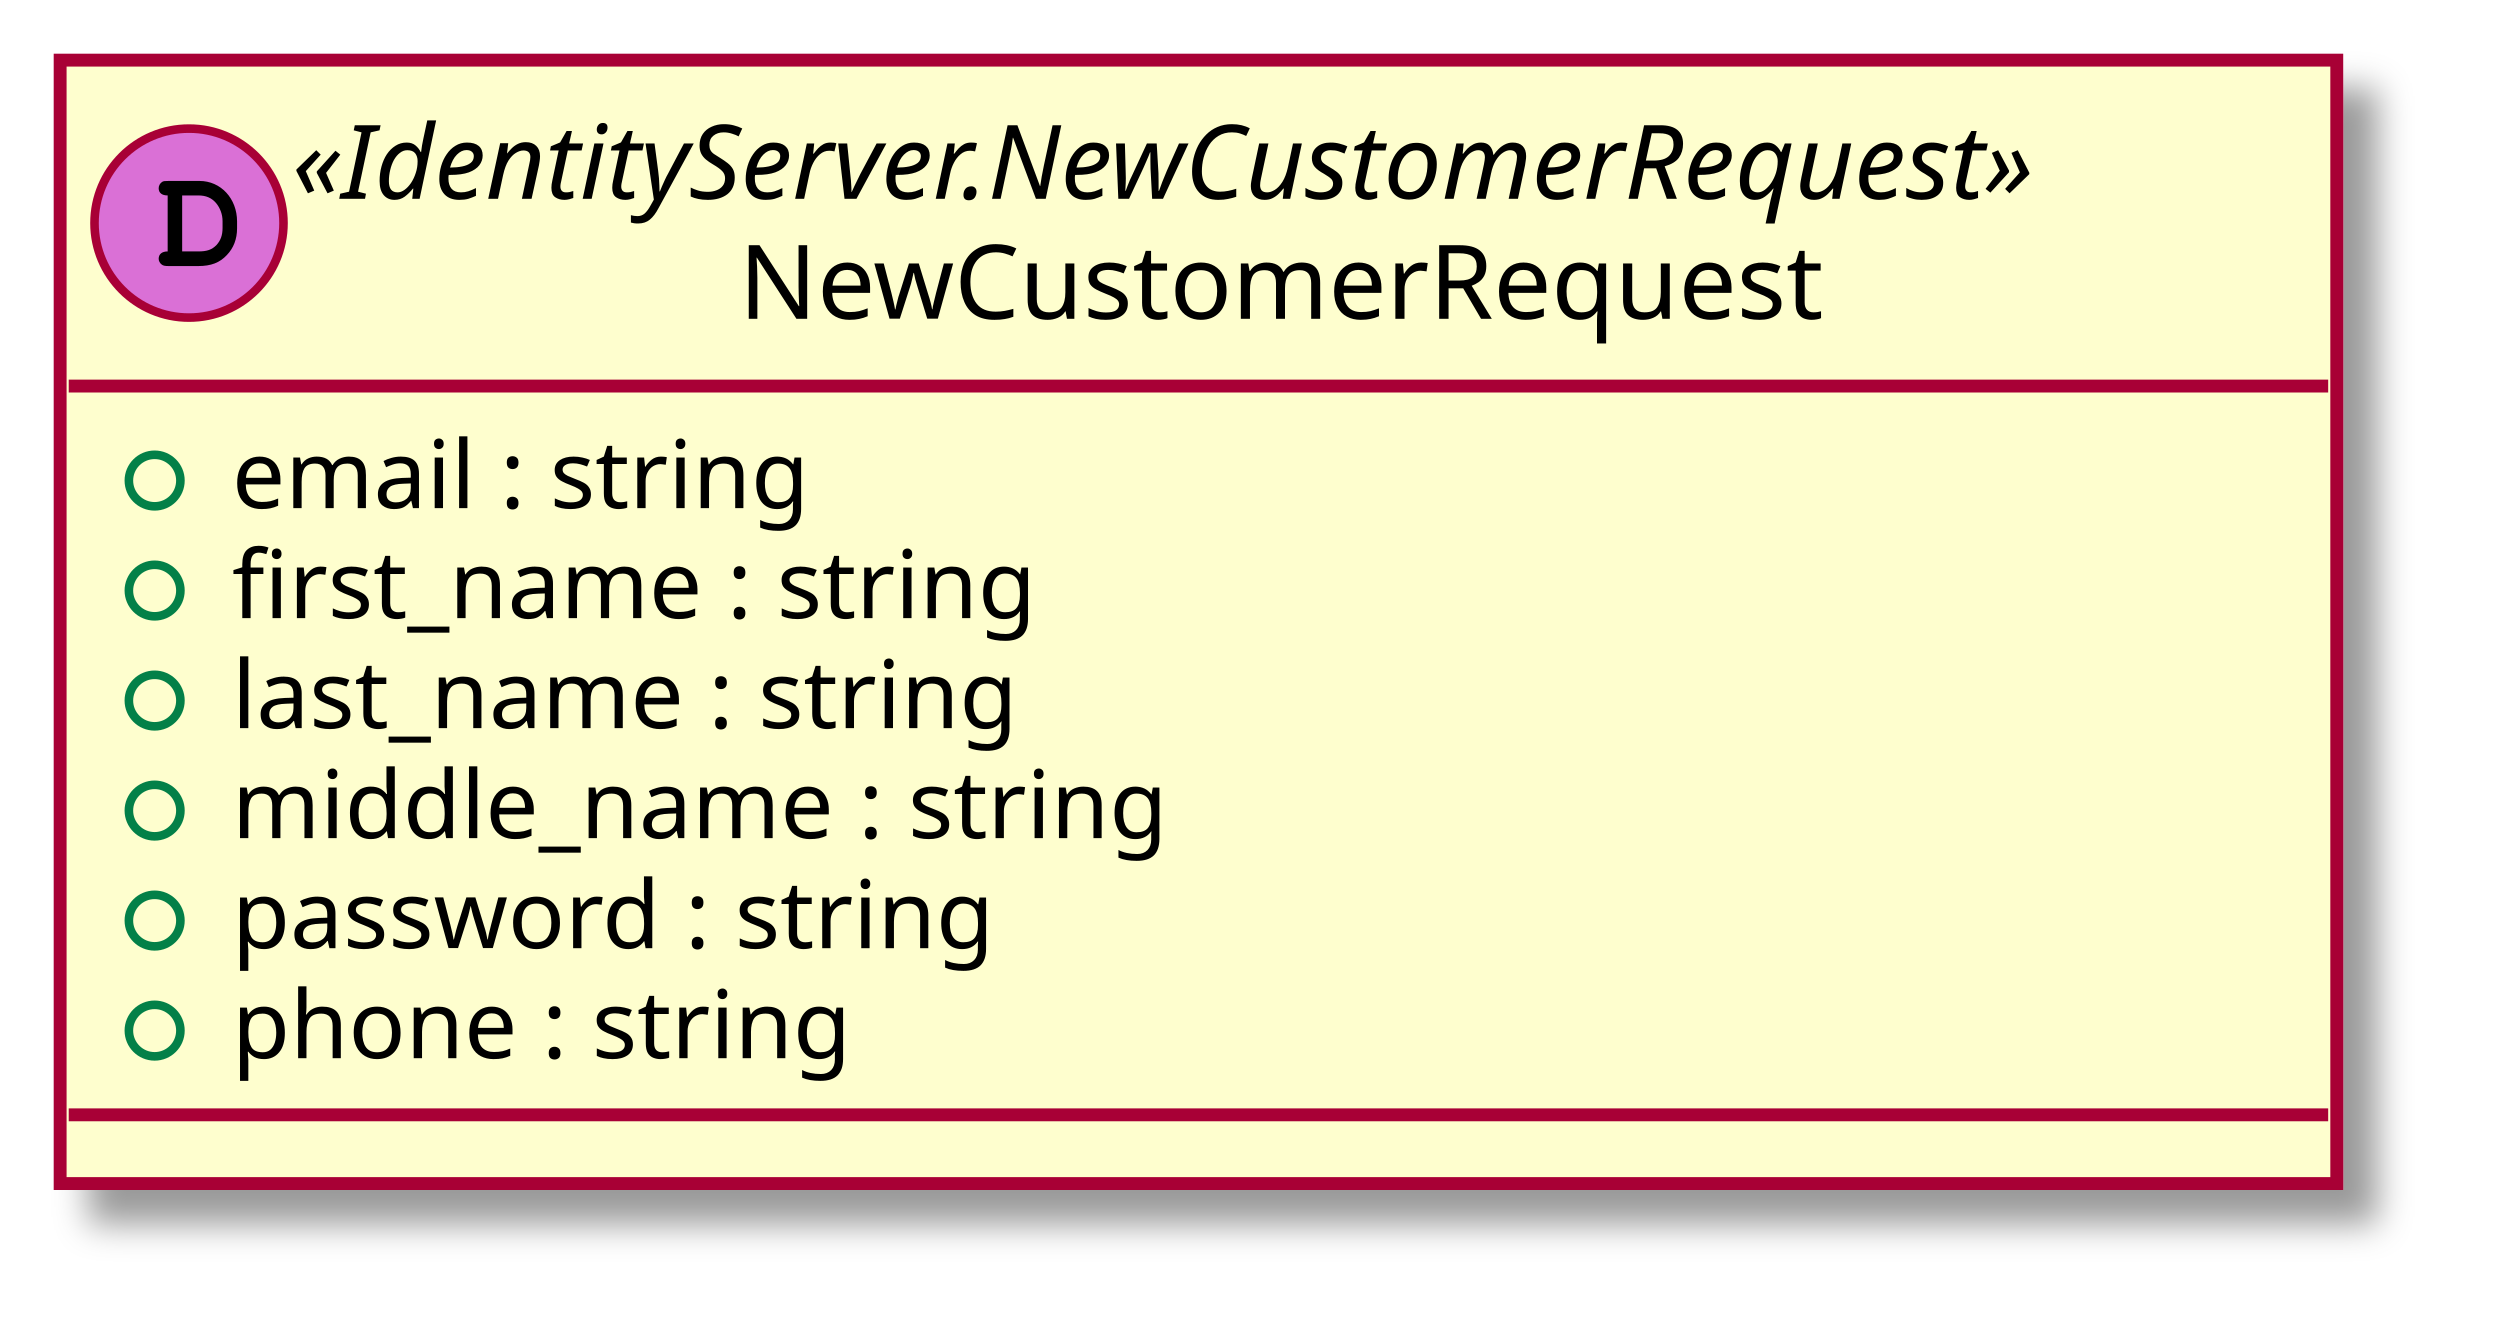
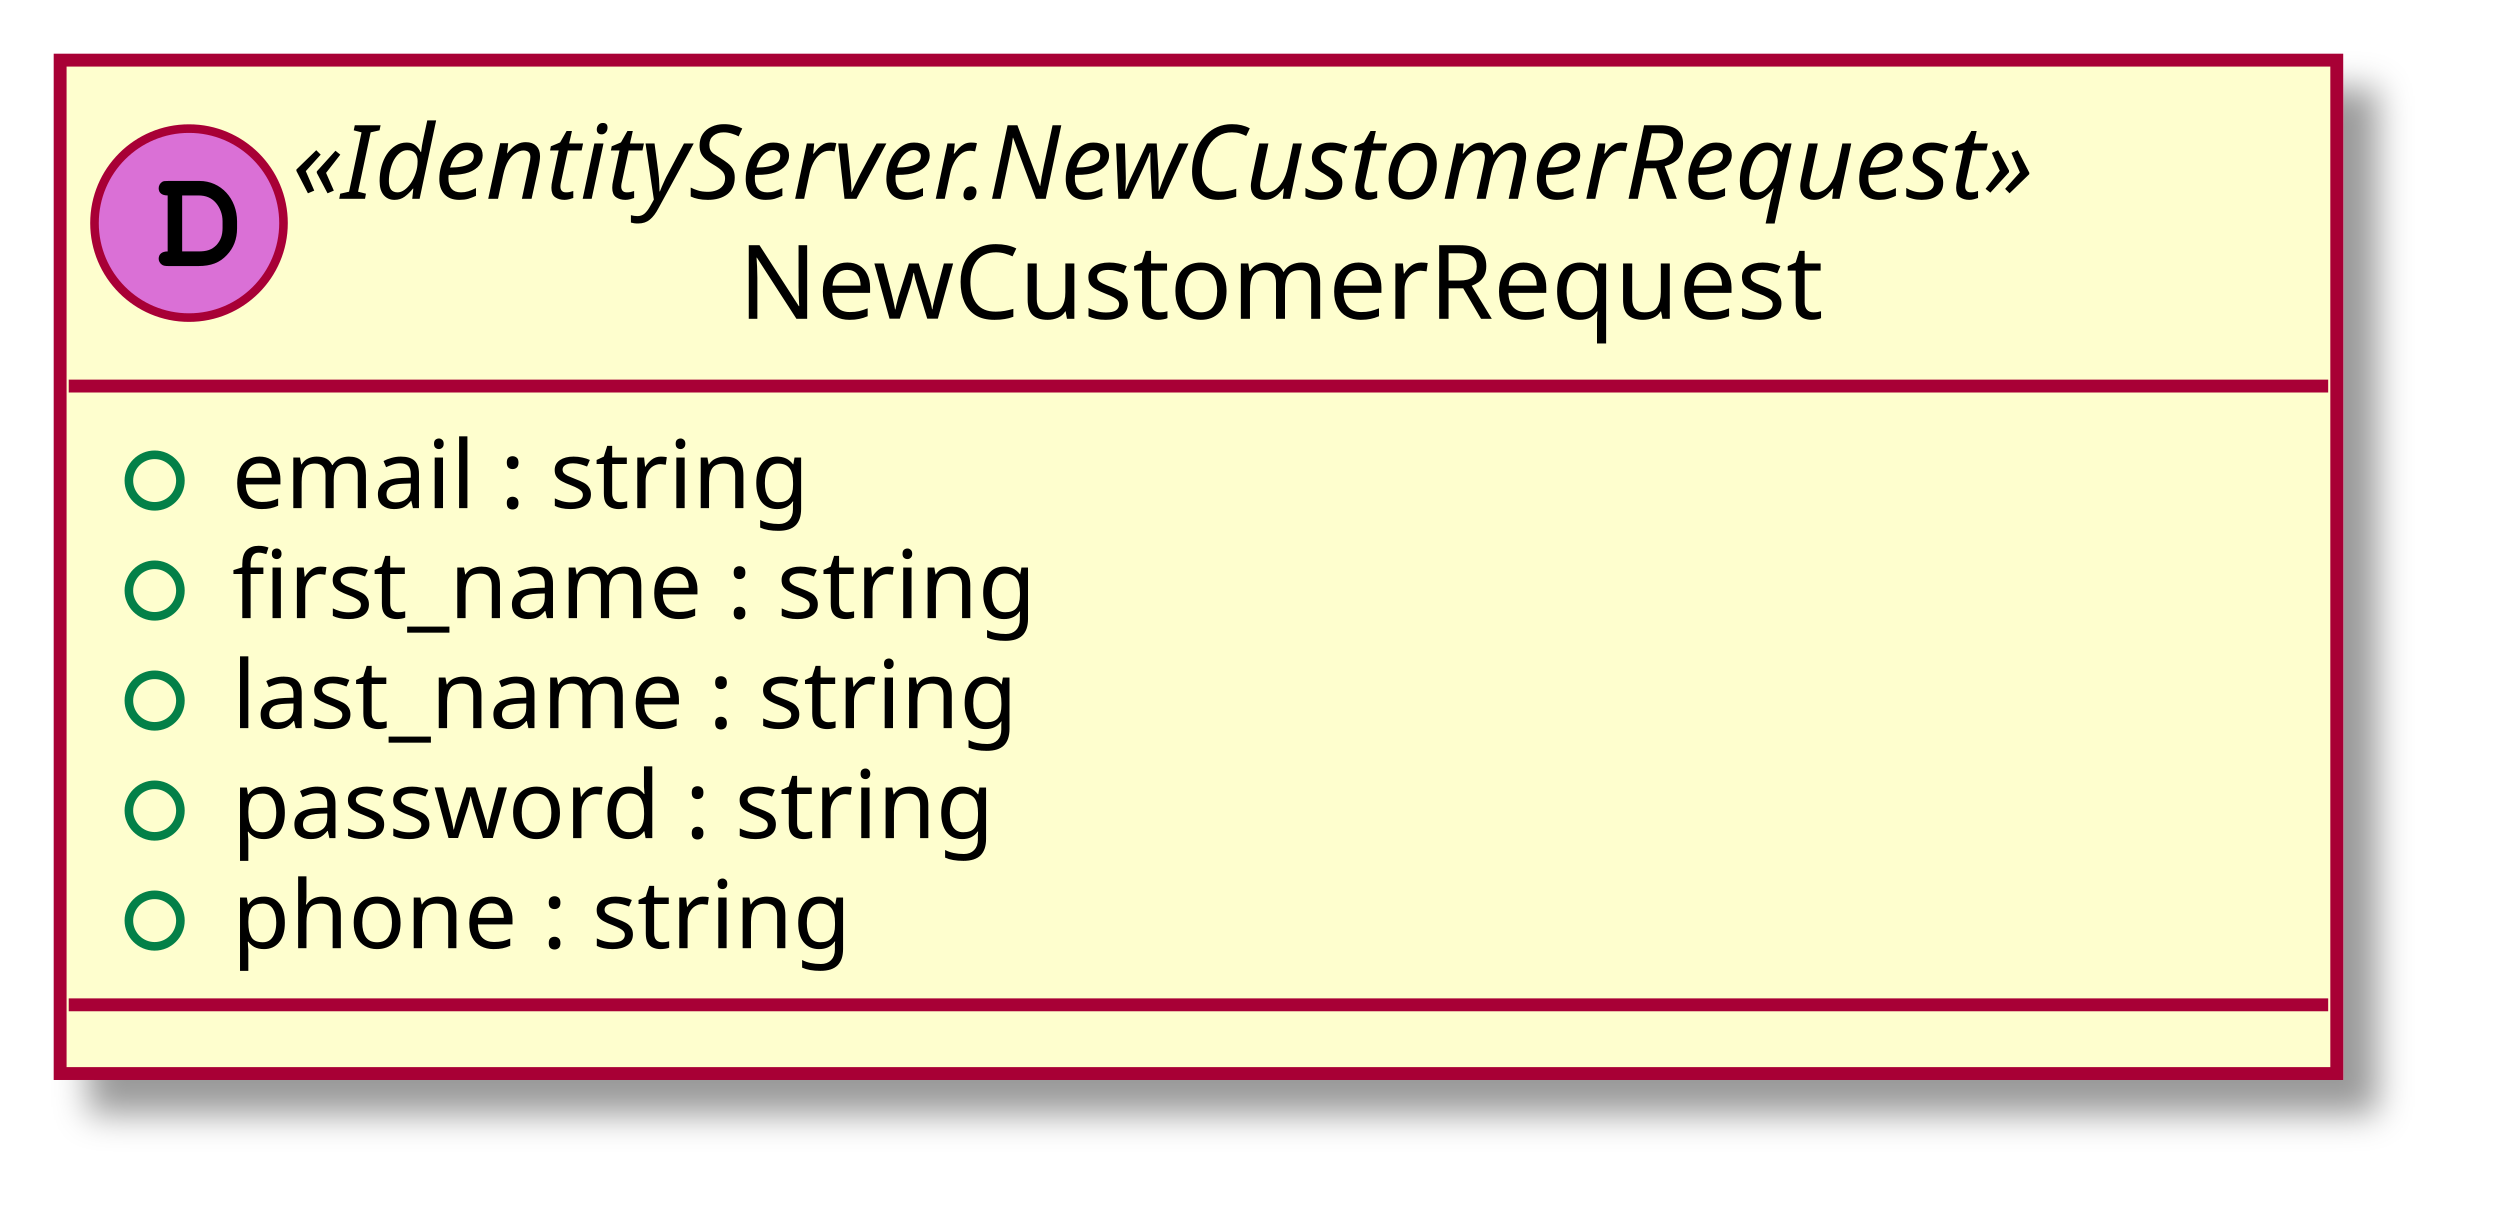
- <svg xmlns="http://www.w3.org/2000/svg" contentScriptType="application/ecmascript" contentStyleType="text/css" height="156px" preserveAspectRatio="none" style="width:291px;height:156px;" version="1.1" viewBox="0 0 291 156" width="291px" zoomAndPan="magnify">
+ <svg xmlns="http://www.w3.org/2000/svg" contentScriptType="application/ecmascript" contentStyleType="text/css" height="143px" preserveAspectRatio="none" style="width:291px;height:143px;" version="1.1" viewBox="0 0 291 143" width="291px" zoomAndPan="magnify">
  <defs>
-     <filter height="300%" id="fwh1c4p9wzo1t" width="300%" x="-1" y="-1">
+     <filter height="300%" id="foj17ct4btmph" width="300%" x="-1" y="-1">
      <feGaussianBlur result="blurOut" stdDeviation="2.0" />
      <feColorMatrix in="blurOut" result="blurOut2" type="matrix" values="0 0 0 0 0 0 0 0 0 0 0 0 0 0 0 0 0 0 .4 0" />
      <feOffset dx="4.0" dy="4.0" in="blurOut2" result="blurOut3" />
      <feBlend in="SourceGraphic" in2="blurOut3" mode="normal" />
    </filter>
  </defs>
  <g>
-     <rect codeLine="7" fill="#FEFECE" filter="url(#fwh1c4p9wzo1t)" height="130.766" id="_0" style="stroke: #A80036; stroke-width: 1.5;" width="265" x="7" y="7" />
+     <rect codeLine="7" fill="#FEFECE" filter="url(#foj17ct4btmph)" height="117.961" id="_0" style="stroke: #A80036; stroke-width: 1.5;" width="265" x="7" y="7" />
    <ellipse cx="22" cy="25.969" fill="#DA70D6" rx="11" ry="11" style="stroke: #A80036; stroke-width: 1.0;" />
    <path d="M19.516,29.266 C18.859,29.266 18.469,29.578 18.469,30.125 C18.469,30.375 18.609,30.641 18.828,30.797 C18.984,30.922 19.203,30.969 19.609,30.969 L23.078,30.969 C24.562,30.969 25.578,30.578 26.406,29.688 C27.188,28.875 27.594,27.828 27.594,26.578 L27.594,25.781 C27.594,23.109 25.703,21.062 23.219,21.062 L19.609,21.062 C19.156,21.062 19.031,21.078 18.875,21.172 C18.625,21.328 18.469,21.625 18.469,21.906 C18.469,22.453 18.844,22.75 19.516,22.75 L19.516,29.266 Z M21.203,29.266 L21.203,22.75 L23.078,22.75 C23.984,22.75 24.625,23.031 25.141,23.625 C25.625,24.203 25.906,24.953 25.906,25.75 L25.906,26.531 C25.906,27.406 25.672,28 25.203,28.516 C24.672,29.062 24.109,29.266 23.094,29.266 L21.203,29.266 Z " />
    <text fill="#000000" font-family="sans-serif" font-size="12" font-style="italic" lengthAdjust="spacingAndGlyphs" textLength="237" x="34" y="23.139">«IdentityServer.NewCustomerRequest»</text>
    <text fill="#000000" font-family="sans-serif" font-size="12" lengthAdjust="spacingAndGlyphs" textLength="133" x="86" y="37.107">NewCustomerRequest</text>
    <line style="stroke: #A80036; stroke-width: 1.5;" x1="8" x2="271" y1="44.938" y2="44.938" />
    <ellipse cx="18" cy="55.938" fill="none" rx="3" ry="3" style="stroke: #038048; stroke-width: 1.0;" />
    <text fill="#000000" font-family="sans-serif" font-size="11" lengthAdjust="spacingAndGlyphs" textLength="74" x="27" y="59.148">email : string</text>
    <ellipse cx="18" cy="68.742" fill="none" rx="3" ry="3" style="stroke: #038048; stroke-width: 1.0;" />
    <text fill="#000000" font-family="sans-serif" font-size="11" lengthAdjust="spacingAndGlyphs" textLength="102" x="27" y="71.953">first_name : string</text>
    <ellipse cx="18" cy="81.547" fill="none" rx="3" ry="3" style="stroke: #038048; stroke-width: 1.0;" />
    <text fill="#000000" font-family="sans-serif" font-size="11" lengthAdjust="spacingAndGlyphs" textLength="101" x="27" y="84.757">last_name : string</text>
    <ellipse cx="18" cy="94.352" fill="none" rx="3" ry="3" style="stroke: #038048; stroke-width: 1.0;" />
-     <text fill="#000000" font-family="sans-serif" font-size="11" lengthAdjust="spacingAndGlyphs" textLength="120" x="27" y="97.562">middle_name : string</text>
+     <text fill="#000000" font-family="sans-serif" font-size="11" lengthAdjust="spacingAndGlyphs" textLength="95" x="27" y="97.562">password : string</text>
    <ellipse cx="18" cy="107.156" fill="none" rx="3" ry="3" style="stroke: #038048; stroke-width: 1.0;" />
-     <text fill="#000000" font-family="sans-serif" font-size="11" lengthAdjust="spacingAndGlyphs" textLength="95" x="27" y="110.367">password : string</text>
-     <ellipse cx="18" cy="119.961" fill="none" rx="3" ry="3" style="stroke: #038048; stroke-width: 1.0;" />
-     <text fill="#000000" font-family="sans-serif" font-size="11" lengthAdjust="spacingAndGlyphs" textLength="78" x="27" y="123.171">phone : string</text>
-     <line style="stroke: #A80036; stroke-width: 1.5;" x1="8" x2="271" y1="129.766" y2="129.766" />
+     <text fill="#000000" font-family="sans-serif" font-size="11" lengthAdjust="spacingAndGlyphs" textLength="78" x="27" y="110.367">phone : string</text>
+     <line style="stroke: #A80036; stroke-width: 1.5;" x1="8" x2="271" y1="116.961" y2="116.961" />
  </g>
</svg>
